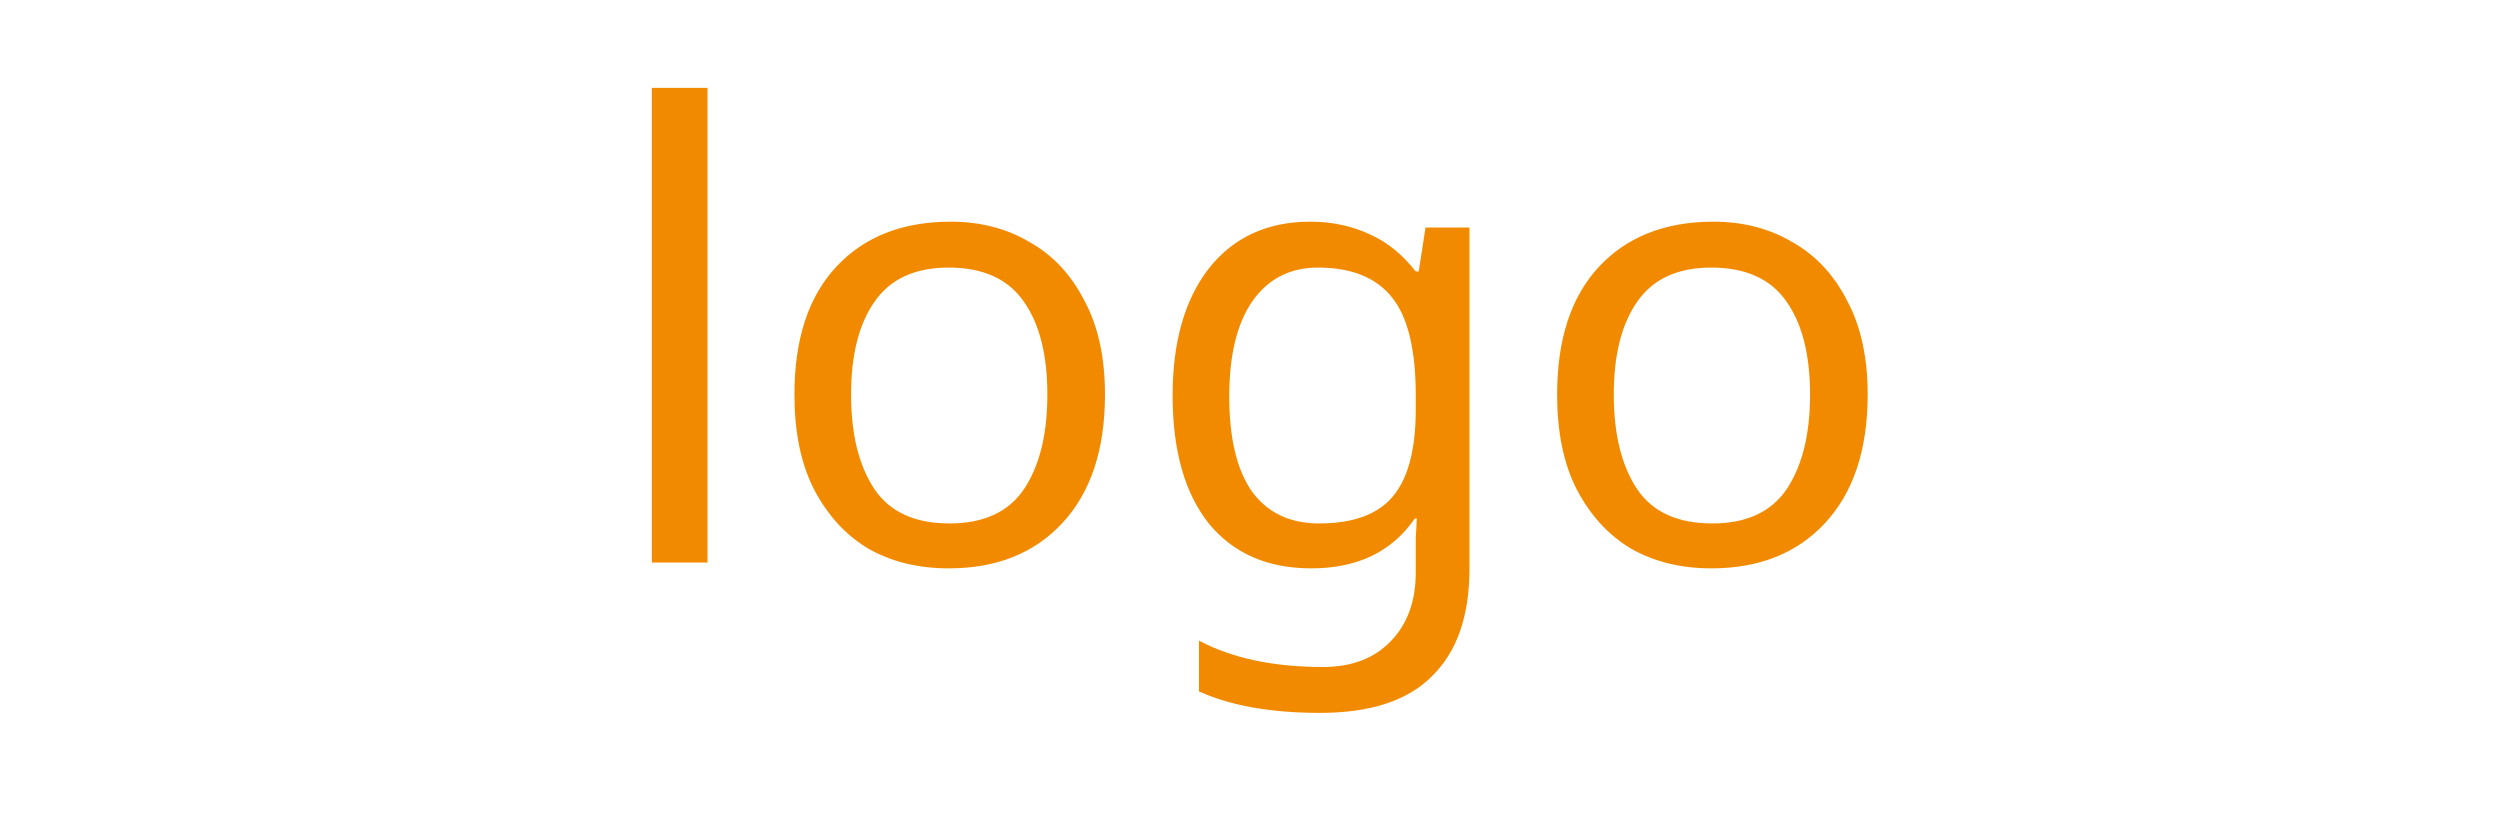
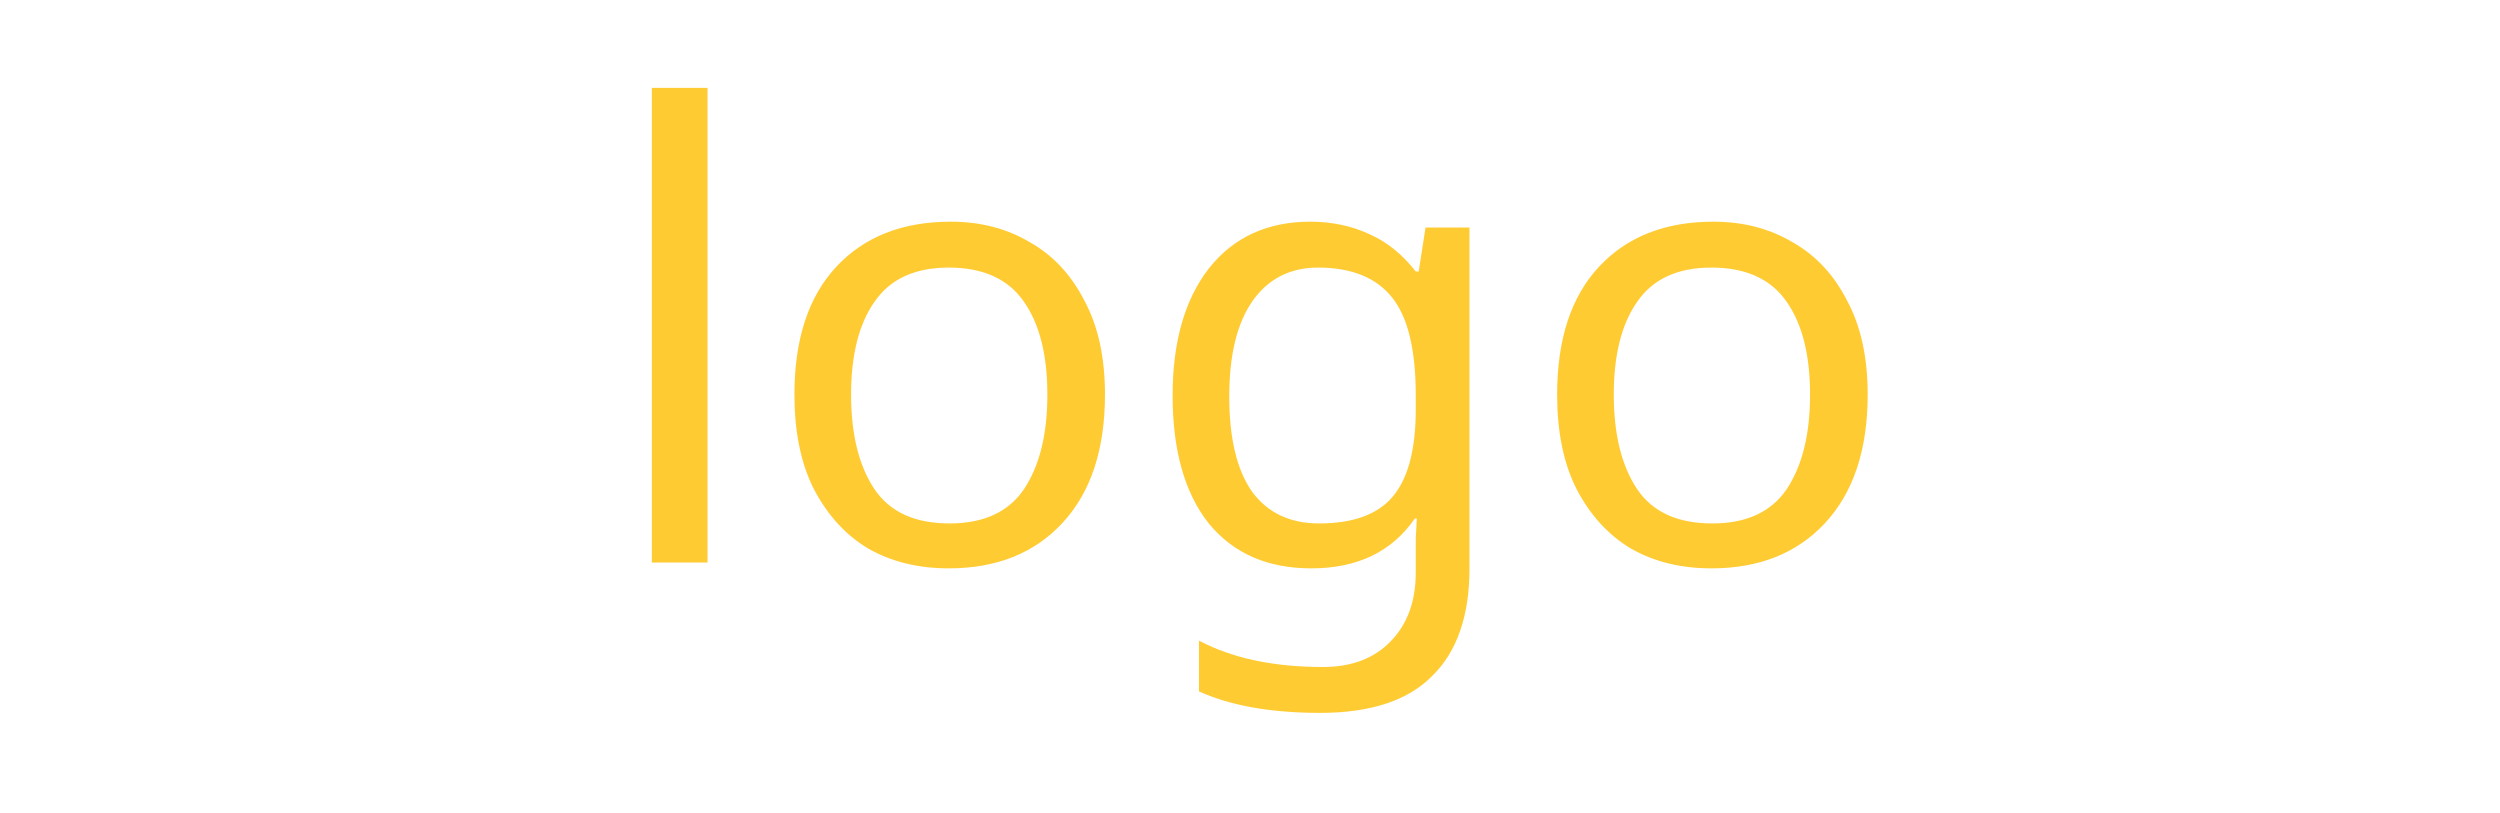
<svg xmlns="http://www.w3.org/2000/svg" width=".40in" height=".13in" viewBox="0 0 40 13">
  <g id="copper1">
-     <text id="label" x="20" y="9" stroke-width="0" fill="#F28A00" font-family="OCRA" text-anchor="middle" font-size="10">logo</text>
+     <text id="label" x="20" y="9" stroke-width="0" fill="#FFCB33" font-family="OCRA" text-anchor="middle" font-size="10">logo</text>
  </g>
</svg>
